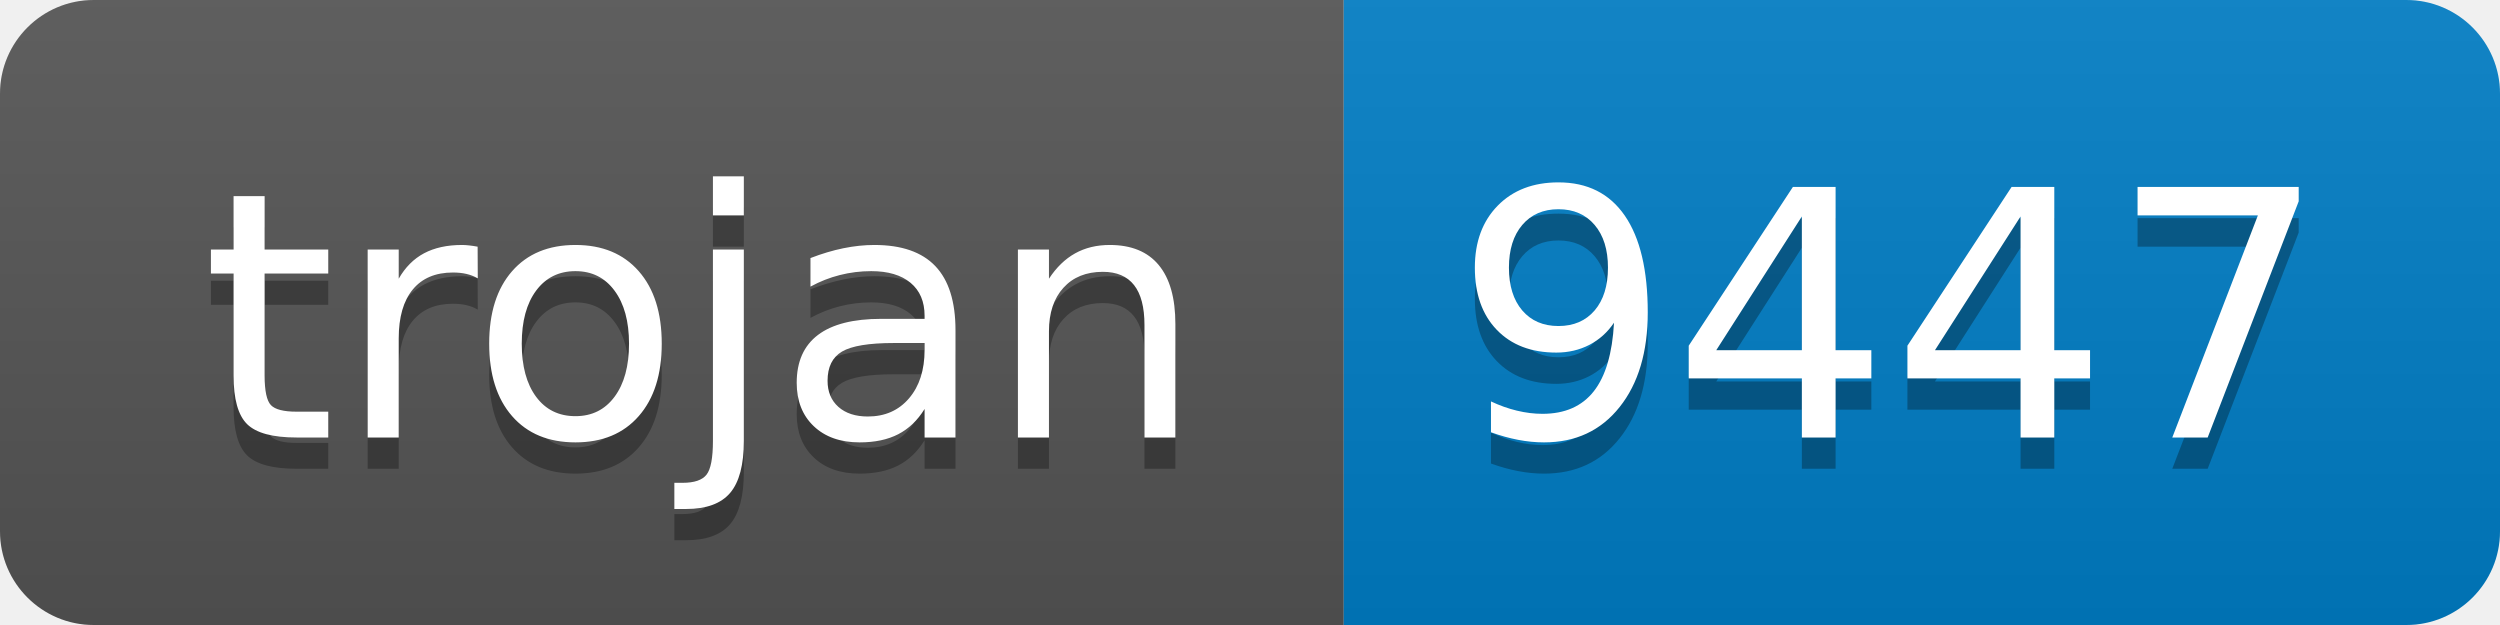
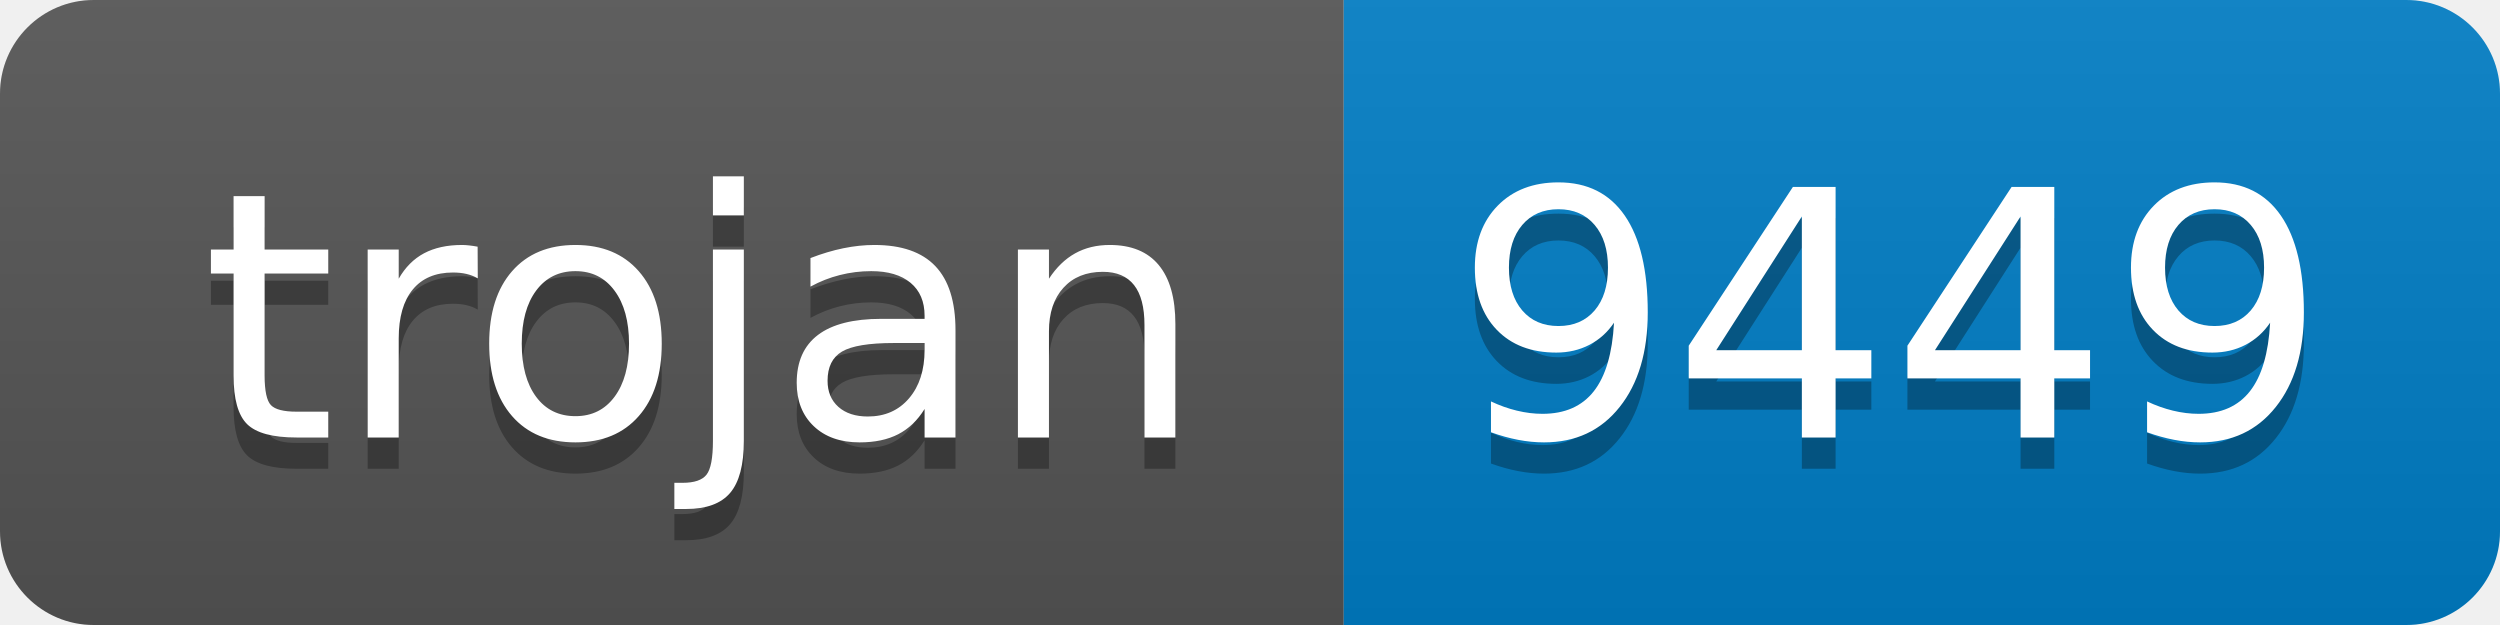
- <svg xmlns="http://www.w3.org/2000/svg" width="80" height="20" role="img" aria-label="trojan: 9447">
+ <svg xmlns="http://www.w3.org/2000/svg" width="80" height="20" role="img" aria-label="trojan: 9449">
  <linearGradient id="s" x2="0" y2="100%">
    <stop offset="0" stop-color="#bbb" stop-opacity=".1" />
    <stop offset="1" stop-opacity=".1" />
  </linearGradient>
  <clipPath id="r">
    <rect width="80" height="20" rx="3" fill="#fff" />
  </clipPath>
  <g clip-path="url(#r)">
    <rect width="43" height="20" fill="#555" />
    <rect x="43" width="37" height="20" fill="#007ec6" />
    <rect width="80" height="20" fill="url(#s)" />
  </g>
  <g fill="#fff" text-anchor="middle" font-family="Verdana,Geneva,DejaVu Sans,sans-serif" text-rendering="geometricPrecision" font-size="110">
    <text aria-hidden="true" x="225" y="150" fill="#010101" fill-opacity=".3" transform="scale(.1)" textLength="330">trojan</text>
    <text x="225" y="140" transform="scale(.1)" fill="#fff" textLength="330">trojan</text>
-     <text aria-hidden="true" x="605" y="150" fill="#010101" fill-opacity=".3" transform="scale(.1)" textLength="270">9447</text>
-     <text x="605" y="140" transform="scale(.1)" fill="#fff" textLength="270">9447</text>
+     <text aria-hidden="true" x="605" y="150" fill="#010101" fill-opacity=".3" transform="scale(.1)" textLength="270">9449</text>
+     <text x="605" y="140" transform="scale(.1)" fill="#fff" textLength="270">9449</text>
  </g>
</svg>
